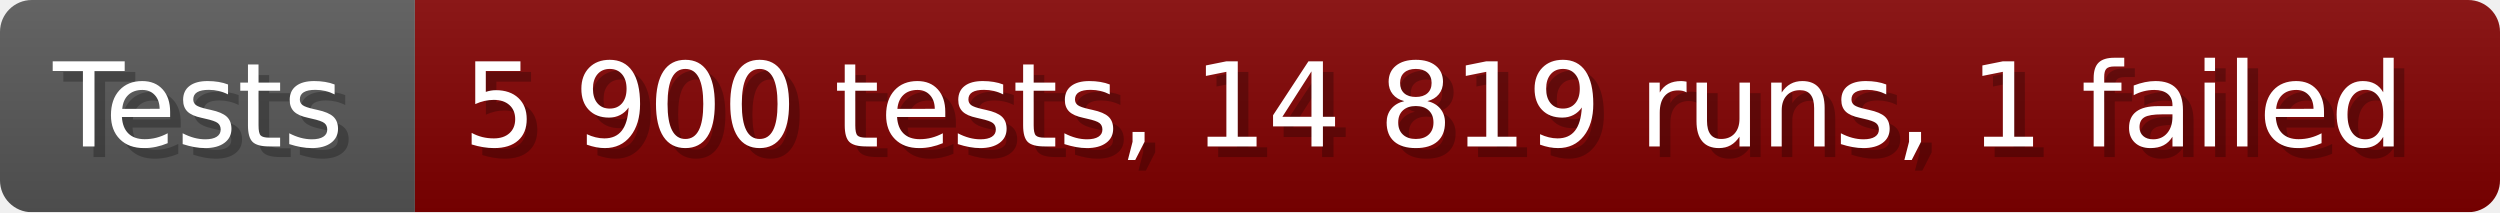
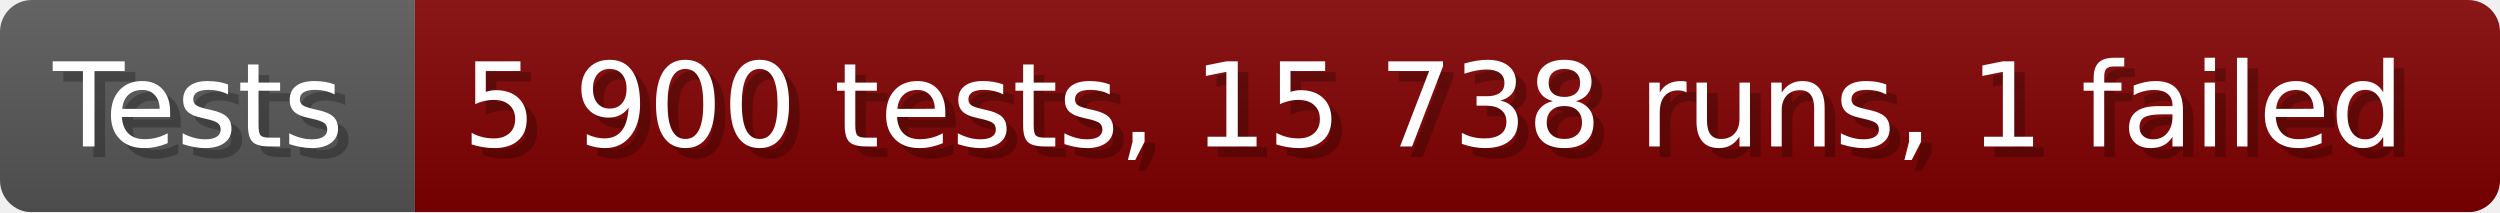
- <svg xmlns="http://www.w3.org/2000/svg" width="235.6" height="20" viewBox="0 0 2356 200" role="img" aria-label="Tests: 5 900 tests, 14 819 runs, 1 failed">
+ <svg xmlns="http://www.w3.org/2000/svg" width="235.6" height="20" viewBox="0 0 2356 200" role="img" aria-label="Tests: 5 900 tests, 15 738 runs, 1 failed">
  <linearGradient id="a" x2="0" y2="100%">
    <stop offset="0" stop-opacity=".1" stop-color="#EEE" />
    <stop offset="1" stop-opacity=".1" />
  </linearGradient>
  <mask id="m">
    <rect width="2356" height="200" rx="30" fill="#FFF" />
  </mask>
  <g mask="url(#m)">
    <rect width="391" height="200" fill="#555" />
    <rect width="1965" height="200" fill="#800000" x="391" />
    <rect width="2356" height="200" fill="url(#a)" />
  </g>
  <g aria-hidden="true" fill="#fff" text-anchor="start" font-family="Verdana,DejaVu Sans,sans-serif" font-size="110">
    <text x="60" y="148" textLength="291" fill="#000" opacity="0.25">Tests</text>
    <text x="50" y="138" textLength="291">Tests</text>
-     <text x="446" y="148" textLength="1865" fill="#000" opacity="0.25">5 900 tests, 14 819 runs, 1 failed</text>
-     <text x="436" y="138" textLength="1865">5 900 tests, 14 819 runs, 1 failed</text>
+     <text x="446" y="148" textLength="1865" fill="#000" opacity="0.25">5 900 tests, 15 738 runs, 1 failed</text>
+     <text x="436" y="138" textLength="1865">5 900 tests, 15 738 runs, 1 failed</text>
  </g>
</svg>
